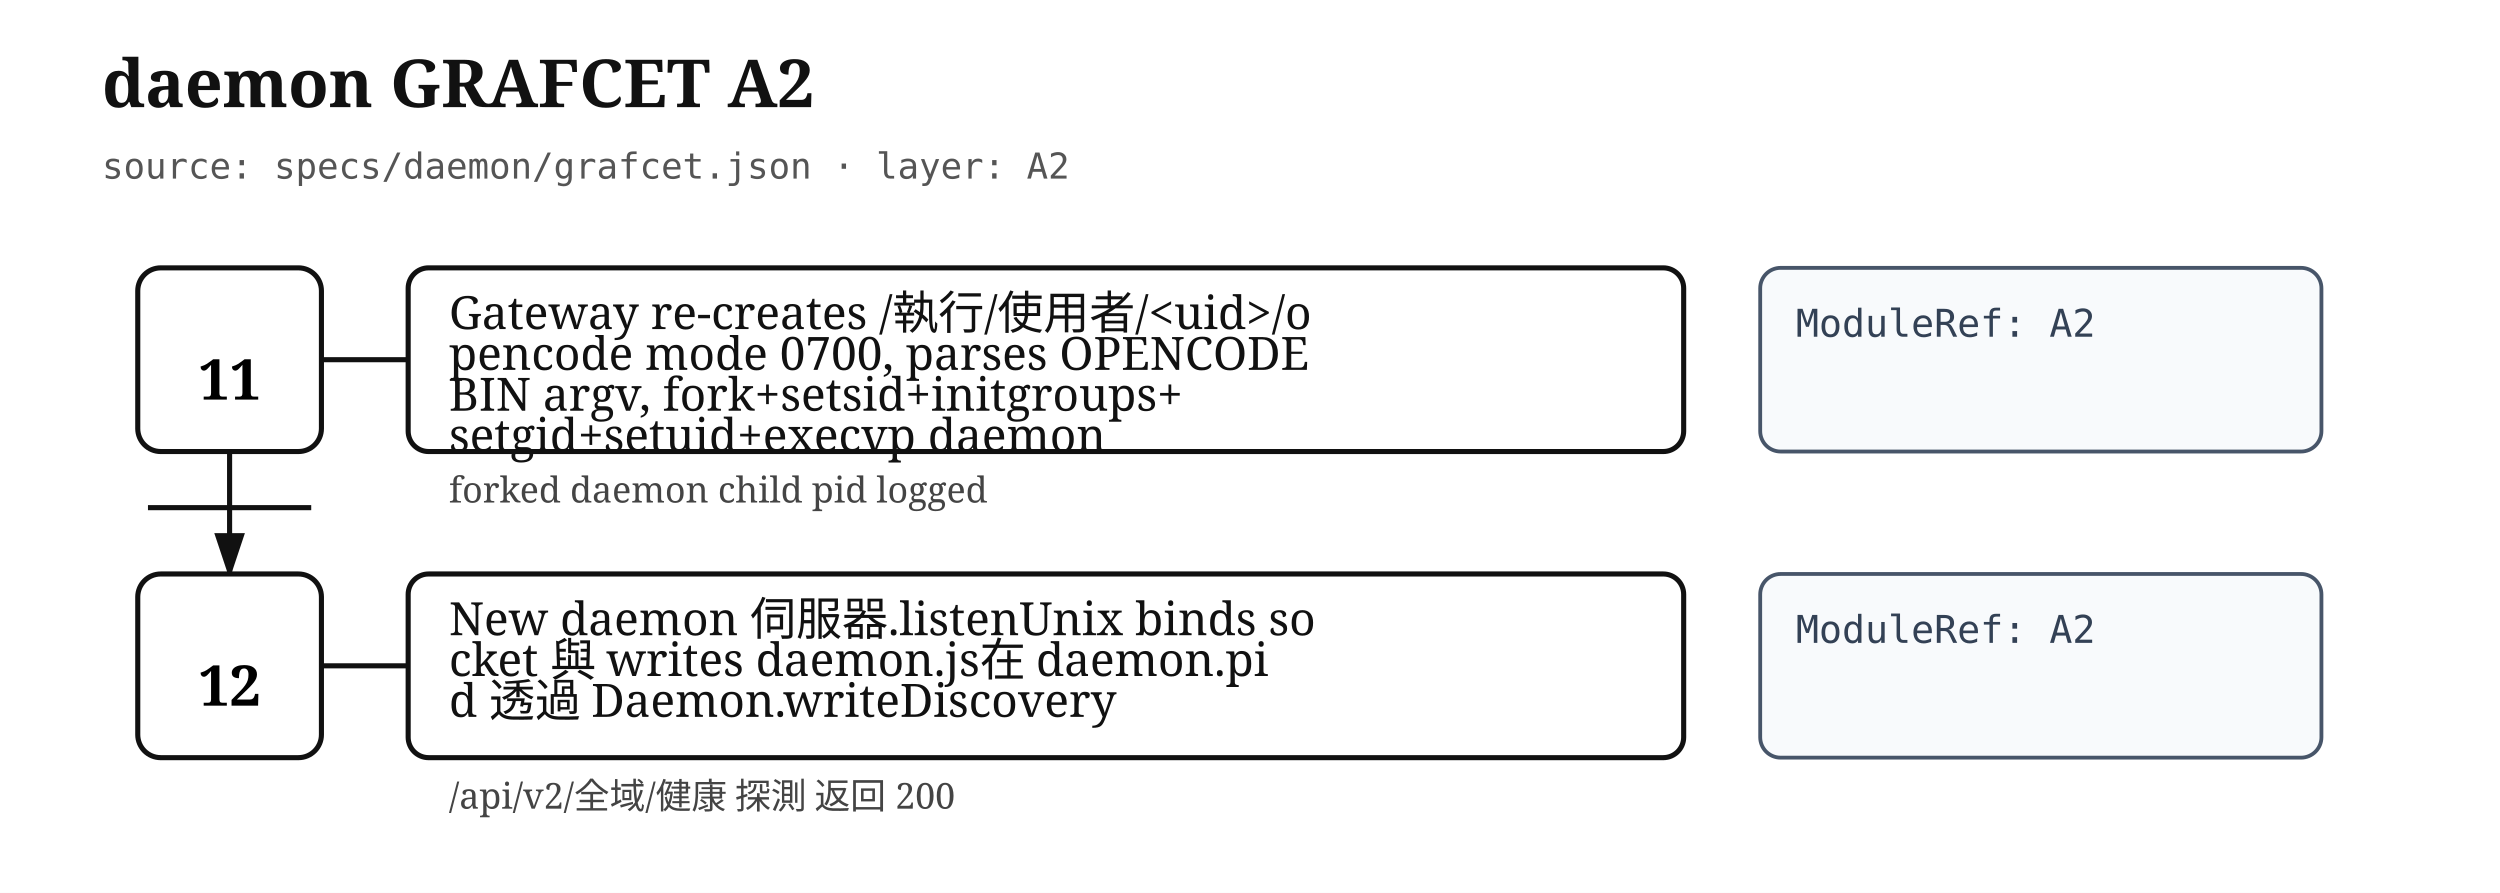
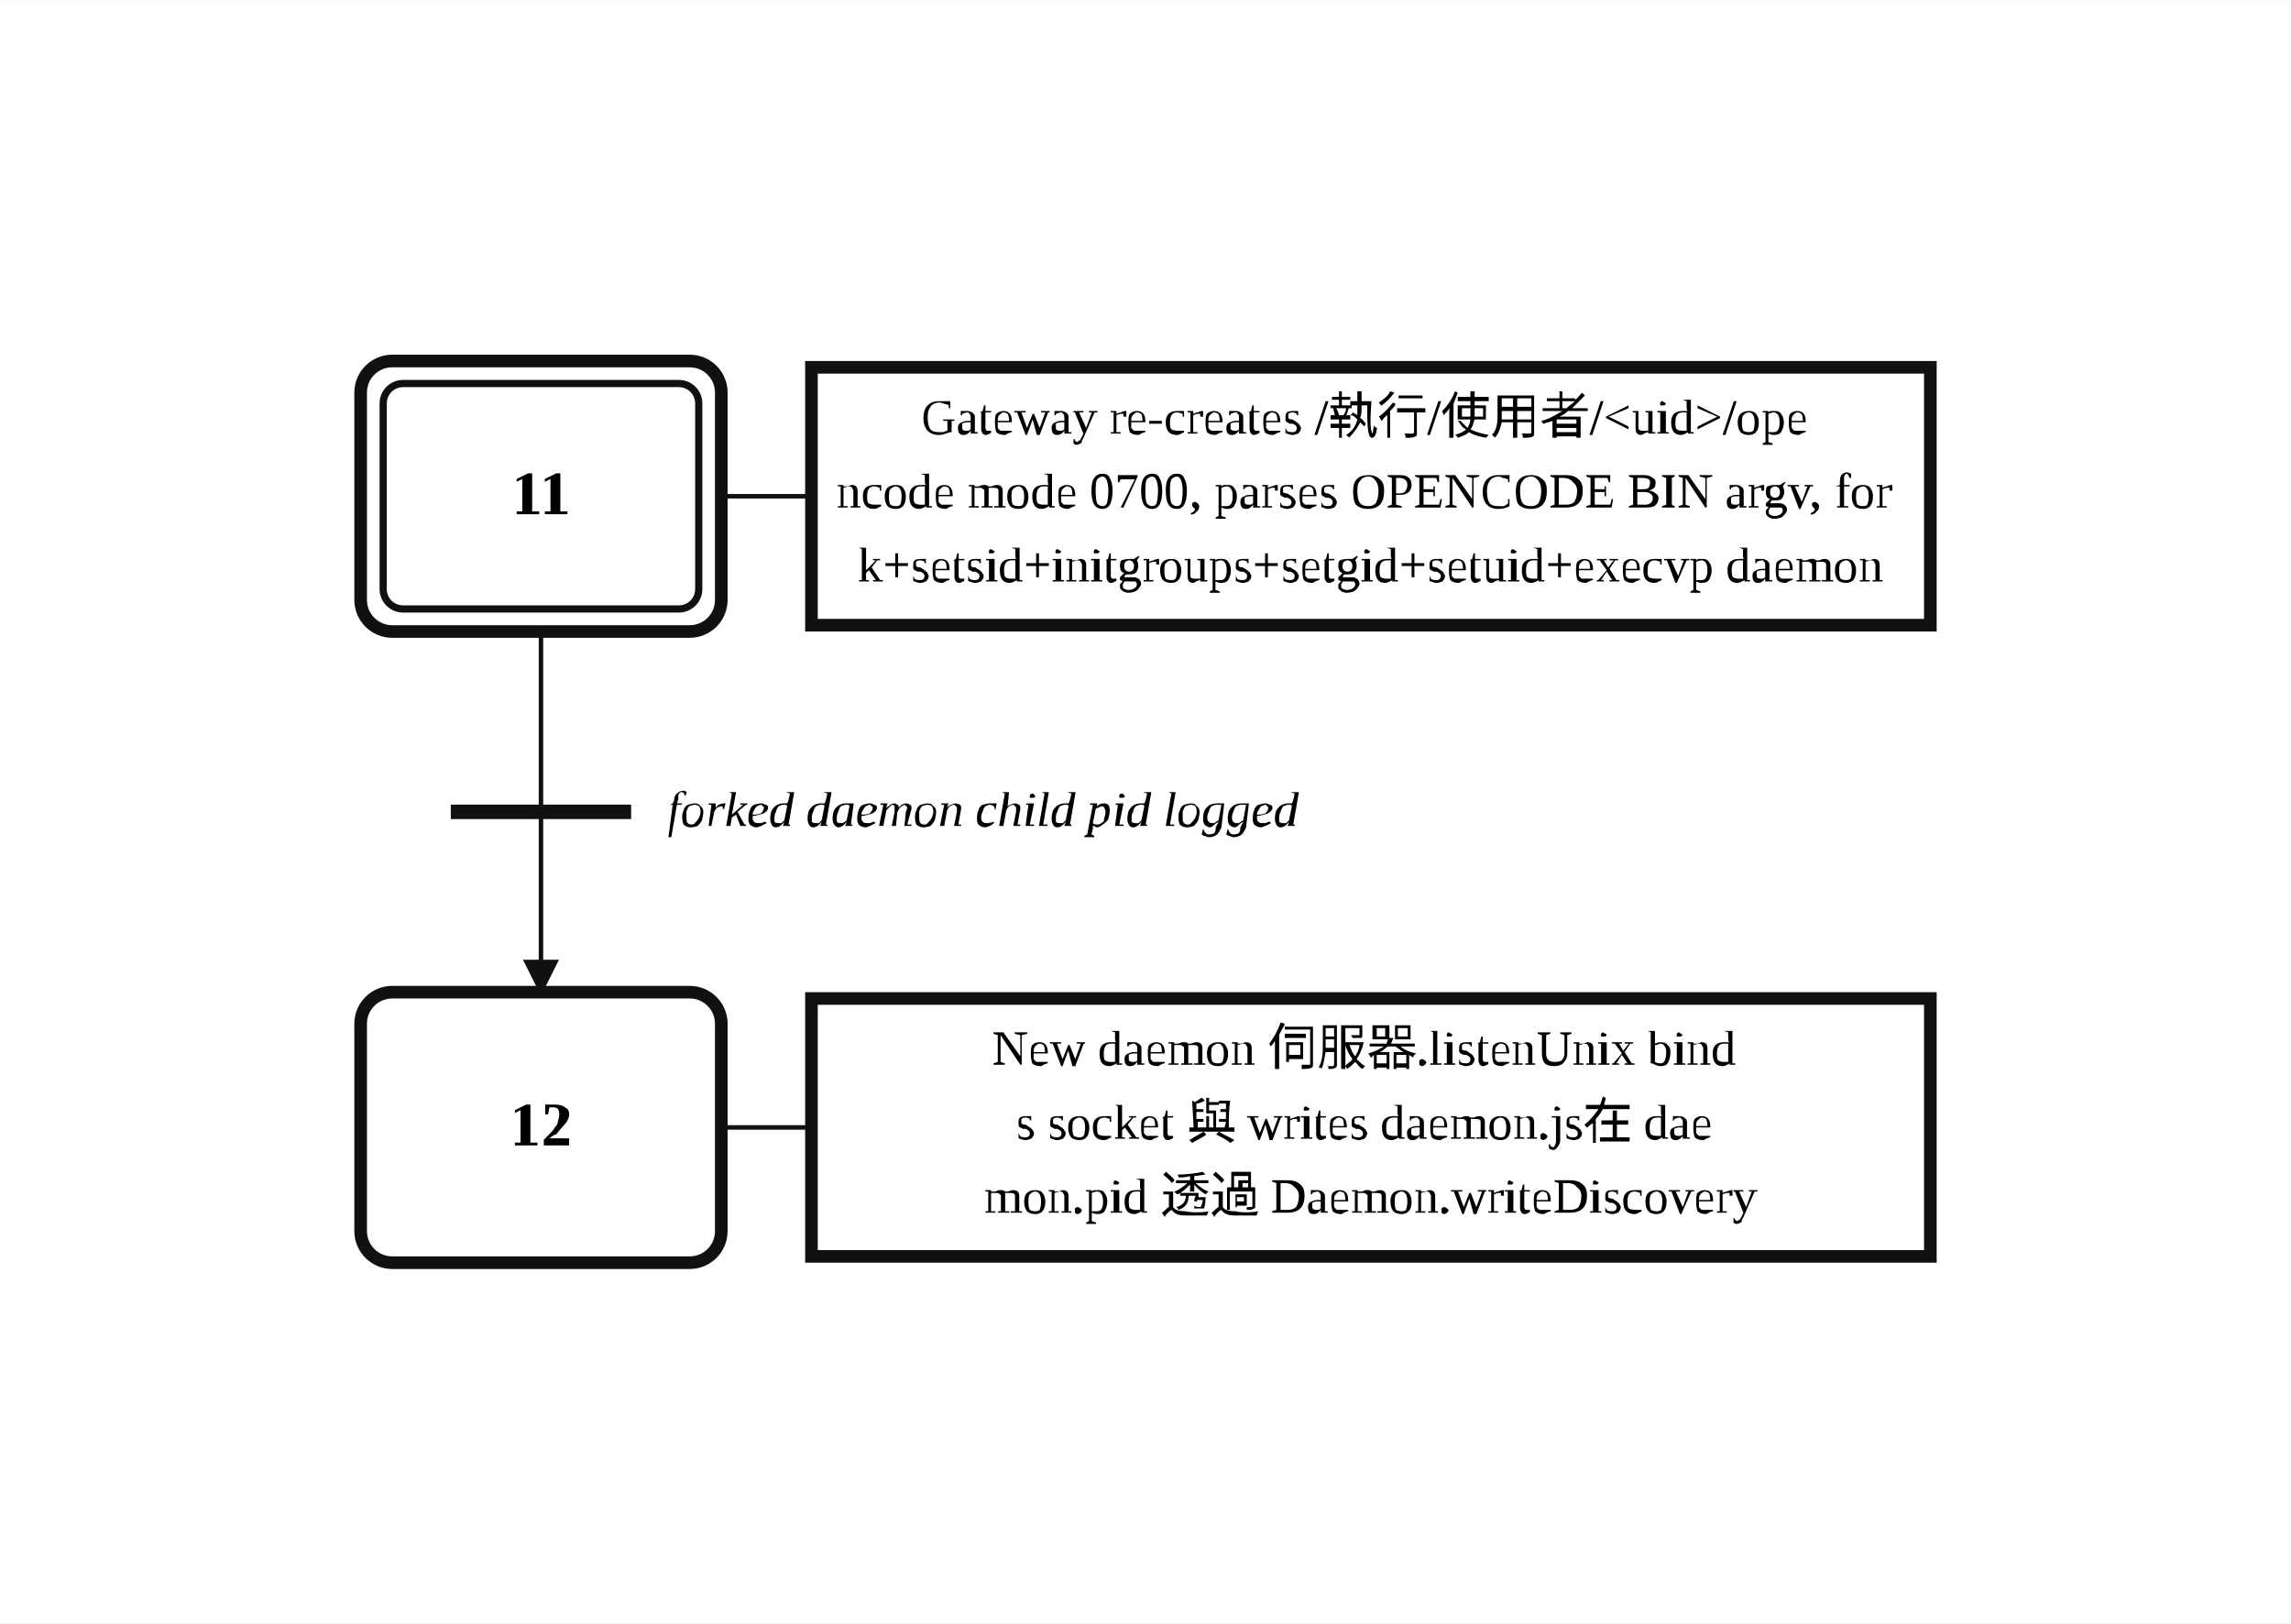
- <svg xmlns="http://www.w3.org/2000/svg" width="980" height="350" viewBox="0 0 980 350" role="img" aria-label="daemon GRAFCET A2">
+ <svg xmlns="http://www.w3.org/2000/svg" width="508" height="360" viewBox="14.00 0.00 25.41 18.00" role="img">
+   <style>
+ .step{fill:#fff;stroke:#111;stroke-width:.14}.step-inner{fill:none;stroke:#111;stroke-width:.08}
+ .action{fill:#fff;stroke:#111;stroke-width:.14}.gate{stroke:#111;stroke-width:.16}
+ .edge{fill:none;stroke:#111;stroke-width:.05;stroke-linecap:round;stroke-linejoin:round}.edge-arrow{marker-end:url(#arrow)}
+ .flyover-mask{stroke:#fff;stroke-width:.12;stroke-linecap:round}
+ .flyover{fill:none;stroke:#111;stroke-width:.05;stroke-linecap:round}
+ .junction{fill:#111;stroke:#111;stroke-width:0}.branch-junction{fill:#fff;stroke:#111;stroke-width:.08}
+ .assoc{stroke:#111;stroke-width:.05}.label{font:bold .7px 'Times New Roman', 'BiauKai', 'DFKai-SB', serif;text-anchor:middle;dominant-baseline:middle}
+ .action-label{font:.55px 'Times New Roman', 'BiauKai', 'DFKai-SB', serif;text-anchor:middle;dominant-baseline:middle}.gate-label{font:italic .55px 'Times New Roman', 'BiauKai', 'DFKai-SB', serif;text-anchor:start;dominant-baseline:middle}.gate-label-left{font:italic .55px 'Times New Roman', 'BiauKai', 'DFKai-SB', serif;text-anchor:end;dominant-baseline:middle}
+ </style>
  <defs>
-     <marker id="arrow" markerWidth="10" markerHeight="10" refX="8" refY="3" orient="auto" markerUnits="strokeWidth">
-       <path d="M0,0 L0,6 L9,3 z" fill="#111" />
+     <marker id="arrow" markerWidth="0.4" markerHeight="0.4" refX="0.36" refY="0.2" orient="auto" markerUnits="userSpaceOnUse">
+       <path d="M 0 0 L 0.4 0.2 L 0 0.4 z" fill="#111" />
    </marker>
  </defs>
-   <style>
- .title{font:bold 26px serif;fill:#111}.meta{font:14px monospace;fill:#555}.step{fill:#fff;stroke:#111;stroke-width:2}.step-inner{fill:none;stroke:#111;stroke-width:1.5}.step-no{font:bold 22px serif;text-anchor:middle;dominant-baseline:middle}.assoc,.edge{stroke:#111;stroke-width:2;fill:none}.action{fill:#fff;stroke:#111;stroke-width:2}.module{fill:#f8fafc;stroke:#475569;stroke-width:1.5}.label{font:18px serif;fill:#111}.module-label{font:15px monospace;fill:#334155}.gate{font:14px serif;fill:#444}.gate-line{stroke:#111;stroke-width:2}
- </style>
-   <rect width="100%" height="100%" fill="white" />
-   <text class="title" x="40" y="42">daemon GRAFCET A2</text>
-   <text class="meta" x="40" y="70">source: specs/daemon/grafcet.json · layer: A2</text>
-   <rect class="step" x="54" y="105" width="72" height="72" rx="9" />
-   <text class="step-no" x="90" y="149">11</text>
-   <line class="assoc" x1="126" y1="141" x2="160" y2="141" />
-   <rect class="action" x="160" y="105" width="500" height="72" rx="8" />
-   <text class="label" x="176" y="129">
-     <tspan x="176" dy="0">Gateway re-creates /執行/使用者/&lt;uid&gt;/o</tspan>
-     <tspan x="176" dy="16">pencode mode 0700, parses OPENCODE</tspan>
-     <tspan x="176" dy="16"> BIN argv, fork+setsid+initgroups+</tspan>
-     <tspan x="176" dy="16">setgid+setuid+execvp daemon</tspan>
+   <rect x="14.00" y="0.00" width="25.41" height="18.00" fill="white" />
+   <path class="edge" d="M 20.00 7.00 L 20.00 9.00" />
+   <path class="edge edge-arrow" d="M 20.00 9.00 L 20.00 11.00" />
+   <rect class="step" x="18.00" y="4.00" width="4.00" height="3.00" rx="0.35" ry="0.35" />
+   <rect class="step-inner" x="18.25" y="4.25" width="3.50" height="2.50" rx="0.22" ry="0.22" />
+   <text class="label" x="20.00" y="5.50">11</text>
+   <rect class="step" x="18.00" y="11.00" width="4.00" height="3.00" rx="0.35" ry="0.35" />
+   <text class="label" x="20.00" y="12.50">12</text>
+   <line class="assoc" x1="22.00" y1="5.50" x2="23.00" y2="5.50" />
+   <rect class="action" x="23.00" y="4.07" width="12.41" height="2.86" />
+   <text class="action-label" x="29.20" y="4.68">
+     <tspan x="29.20" dy="0">Gateway re-creates /執行/使用者/&lt;uid&gt;/ope</tspan>
+     <tspan x="29.20" dy="0.82">ncode mode 0700, parses OPENCODE BIN argv, for</tspan>
+     <tspan x="29.20" dy="0.82">k+setsid+initgroups+setgid+setuid+execvp daemon</tspan>
  </text>
-   <rect class="module" x="690" y="105" width="220" height="72" rx="8" />
-   <text class="module-label" x="704" y="132">
-     <tspan x="704" dy="0">ModuleRef: A2</tspan>
+   <line class="assoc" x1="22.00" y1="12.50" x2="23.00" y2="12.50" />
+   <rect class="action" x="23.00" y="11.07" width="12.41" height="2.86" />
+   <text class="action-label" x="29.20" y="11.68">
+     <tspan x="29.20" dy="0">New daemon 伺服器.listenUnix bind</tspan>
+     <tspan x="29.20" dy="0.82">s socket 與 writes daemon.js在 dae</tspan>
+     <tspan x="29.20" dy="0.82">mon.pid 透過 Daemon.writeDiscovery</tspan>
  </text>
-   <text class="gate" x="176" y="197">
-     <tspan x="176" dy="0">forked daemon child pid logged</tspan>
-   </text>
-   <path class="edge" d="M90 177 L90 225" marker-end="url(#arrow)" />
-   <line class="gate-line" x1="58" y1="199" x2="122" y2="199" />
-   <rect class="step" x="54" y="225" width="72" height="72" rx="9" />
-   <text class="step-no" x="90" y="269">12</text>
-   <line class="assoc" x1="126" y1="261" x2="160" y2="261" />
-   <rect class="action" x="160" y="225" width="500" height="72" rx="8" />
-   <text class="label" x="176" y="249">
-     <tspan x="176" dy="0">New daemon 伺服器.listenUnix binds so</tspan>
-     <tspan x="176" dy="16">cket 與 writes daemon.js在 daemon.pi</tspan>
-     <tspan x="176" dy="16">d 透過 Daemon.writeDiscovery</tspan>
-   </text>
-   <rect class="module" x="690" y="225" width="220" height="72" rx="8" />
-   <text class="module-label" x="704" y="252">
-     <tspan x="704" dy="0">ModuleRef: A2</tspan>
-   </text>
-   <text class="gate" x="176" y="317">
-     <tspan x="176" dy="0">/api/v2/全域/健康 探測 返回 200</tspan>
+   <line class="gate" x1="19.00" y1="9.00" x2="21.00" y2="9.00" />
+   <text class="gate-label" x="21.40" y="9.00">
+     <tspan x="21.40" dy="0">forked daemon child pid logged</tspan>
  </text>
</svg>
